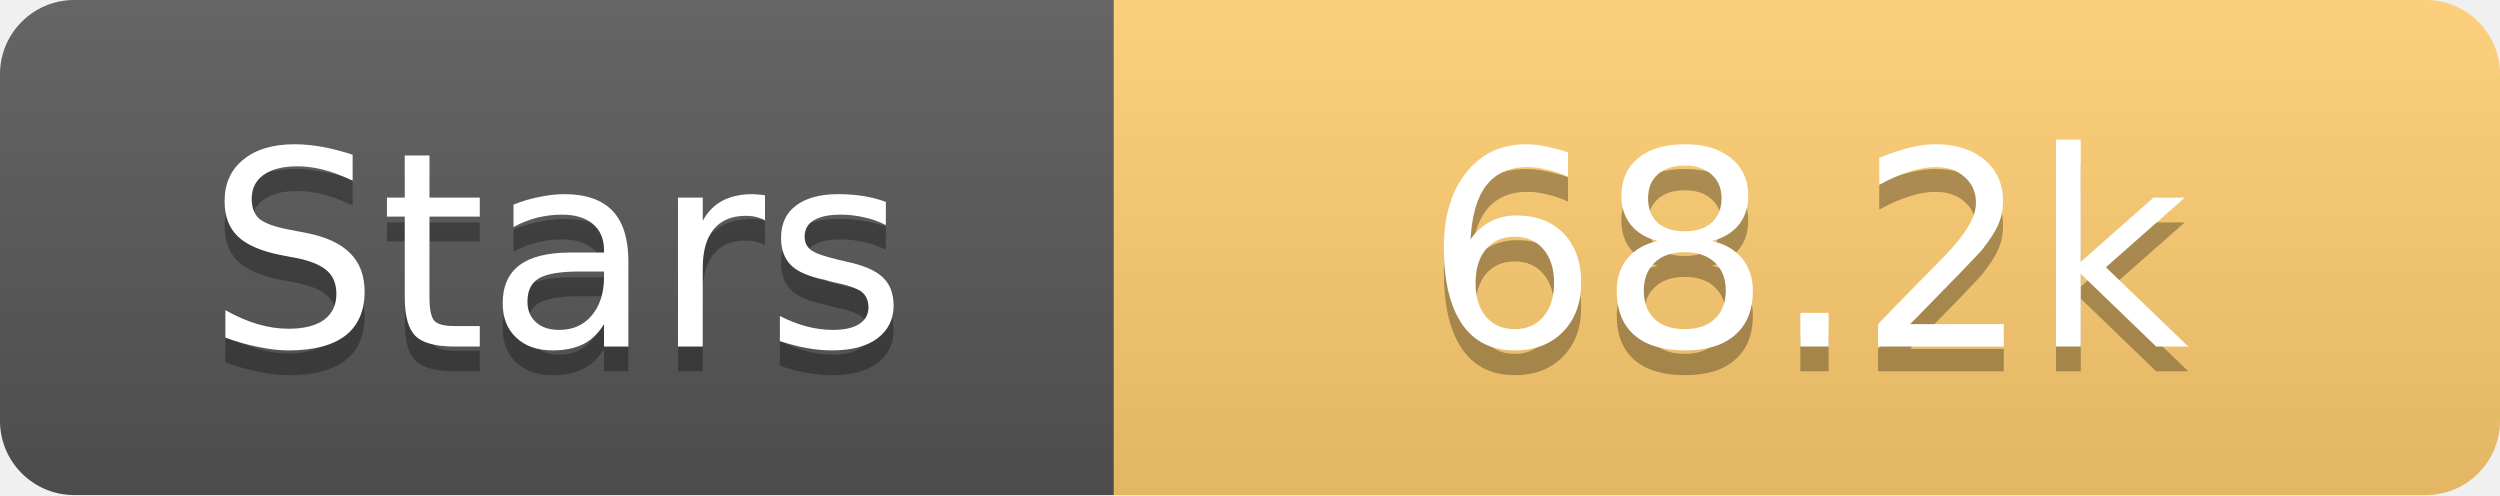
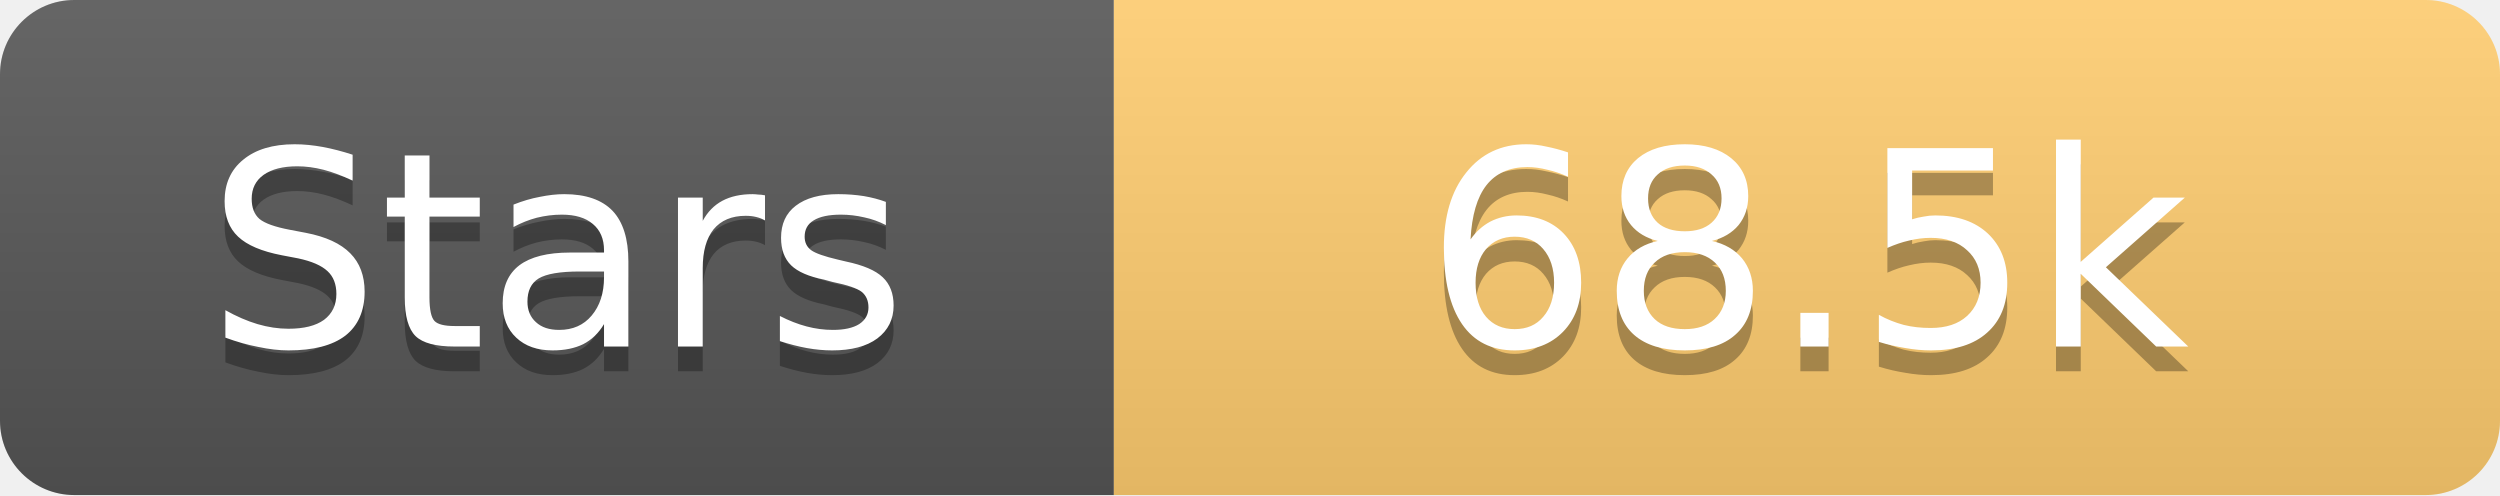
<svg xmlns="http://www.w3.org/2000/svg" width="101" height="20">
  <linearGradient id="s" x2="0" y2="100%">
    <stop offset="0" stop-color="#fff" stop-opacity=".1" />
    <stop offset="1" stop-opacity=".1" />
  </linearGradient>
  <clipPath id="r">
    <rect width="101" height="20" rx="3" fill="#fff" />
  </clipPath>
  <g clip-path="url(#r)">
    <rect width="45" height="20" fill="#555" />
    <rect x="45" width="56" height="20" fill="#fdcb6e" />
    <rect width="101" height="20" fill="url(#s)" />
  </g>
  <g fill="#fff" text-anchor="middle" font-family="Verdana,Geneva,DejaVu Sans,sans-serif" text-rendering="geometricPrecision" font-size="11">
    <text x="22.5" y="15" fill="#010101" fill-opacity=".3">Stars</text>
    <text x="22.5" y="14">Stars</text>
-     <text x="73.0" y="15" fill="#010101" fill-opacity=".3">68.2k</text>
-     <text x="73.0" y="14">68.2k</text>
+     <text x="73.0" y="15" fill="#010101" fill-opacity=".3">68.5k</text>
+     <text x="73.0" y="14">68.5k</text>
  </g>
</svg>
